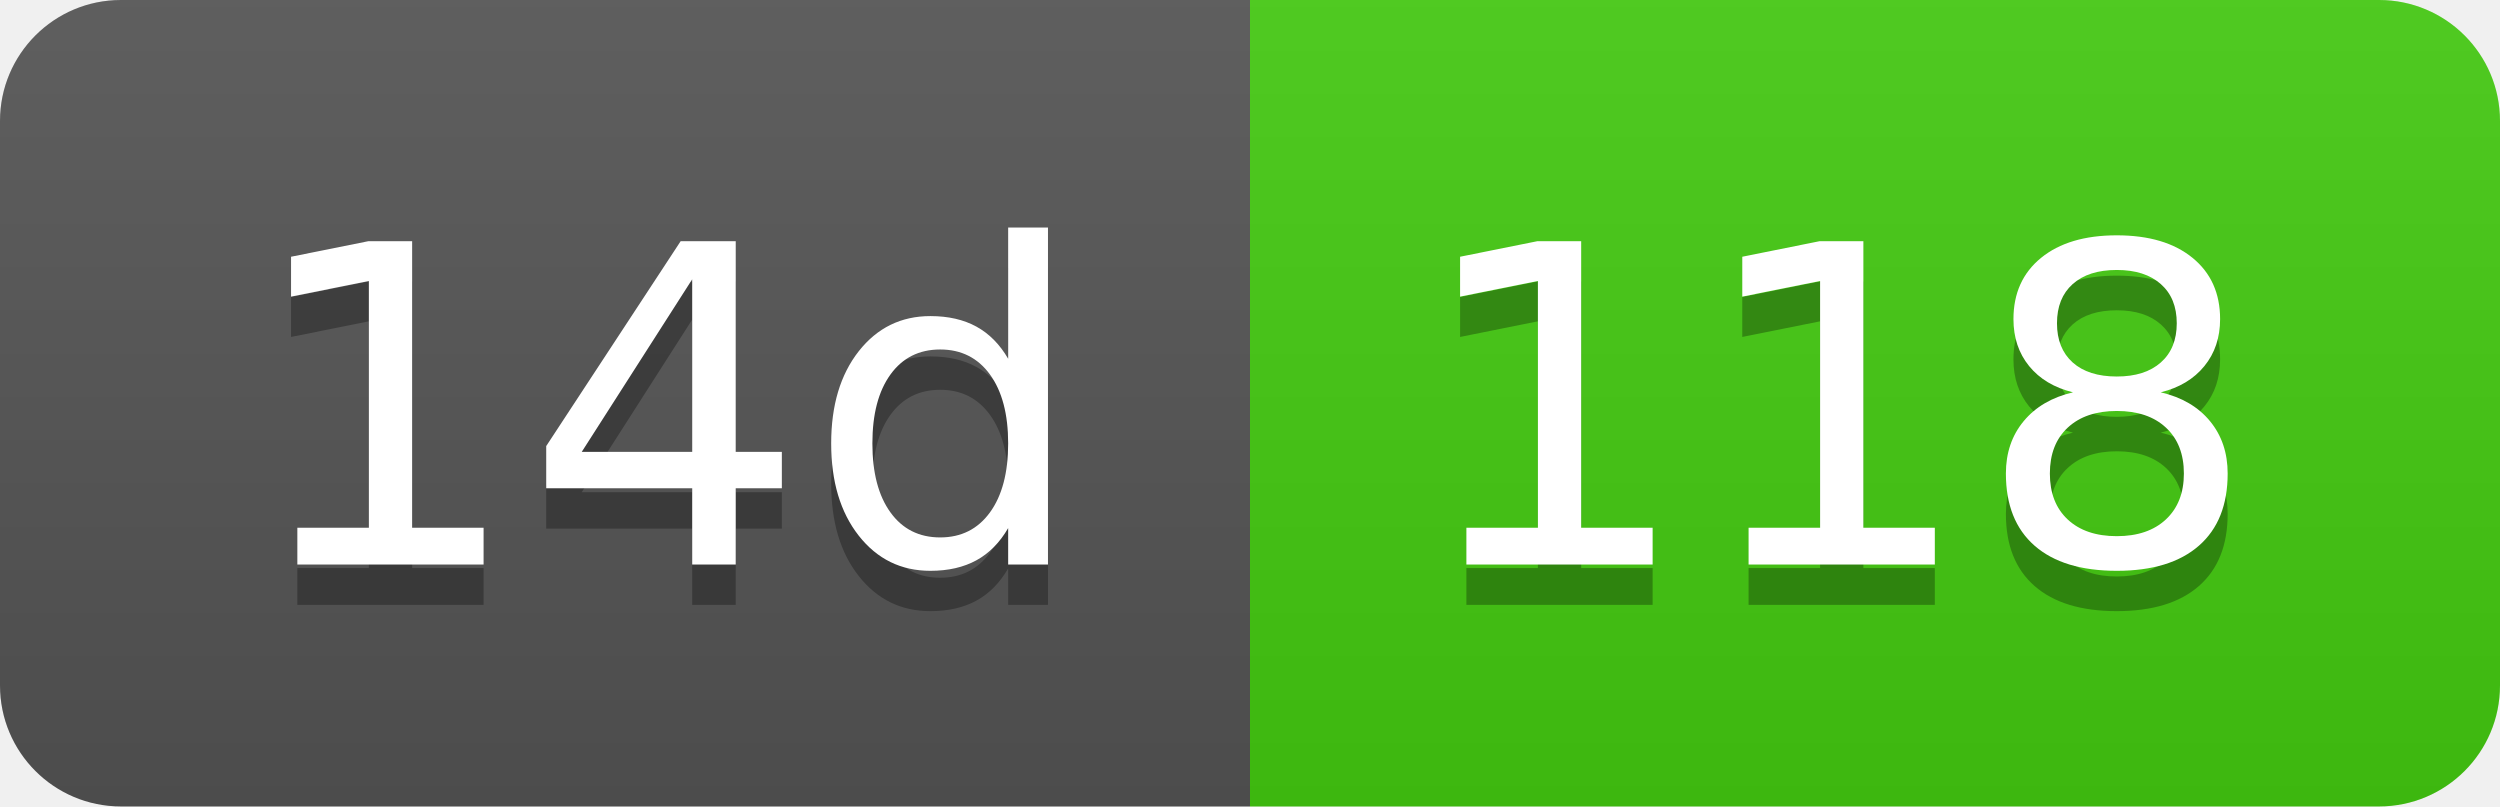
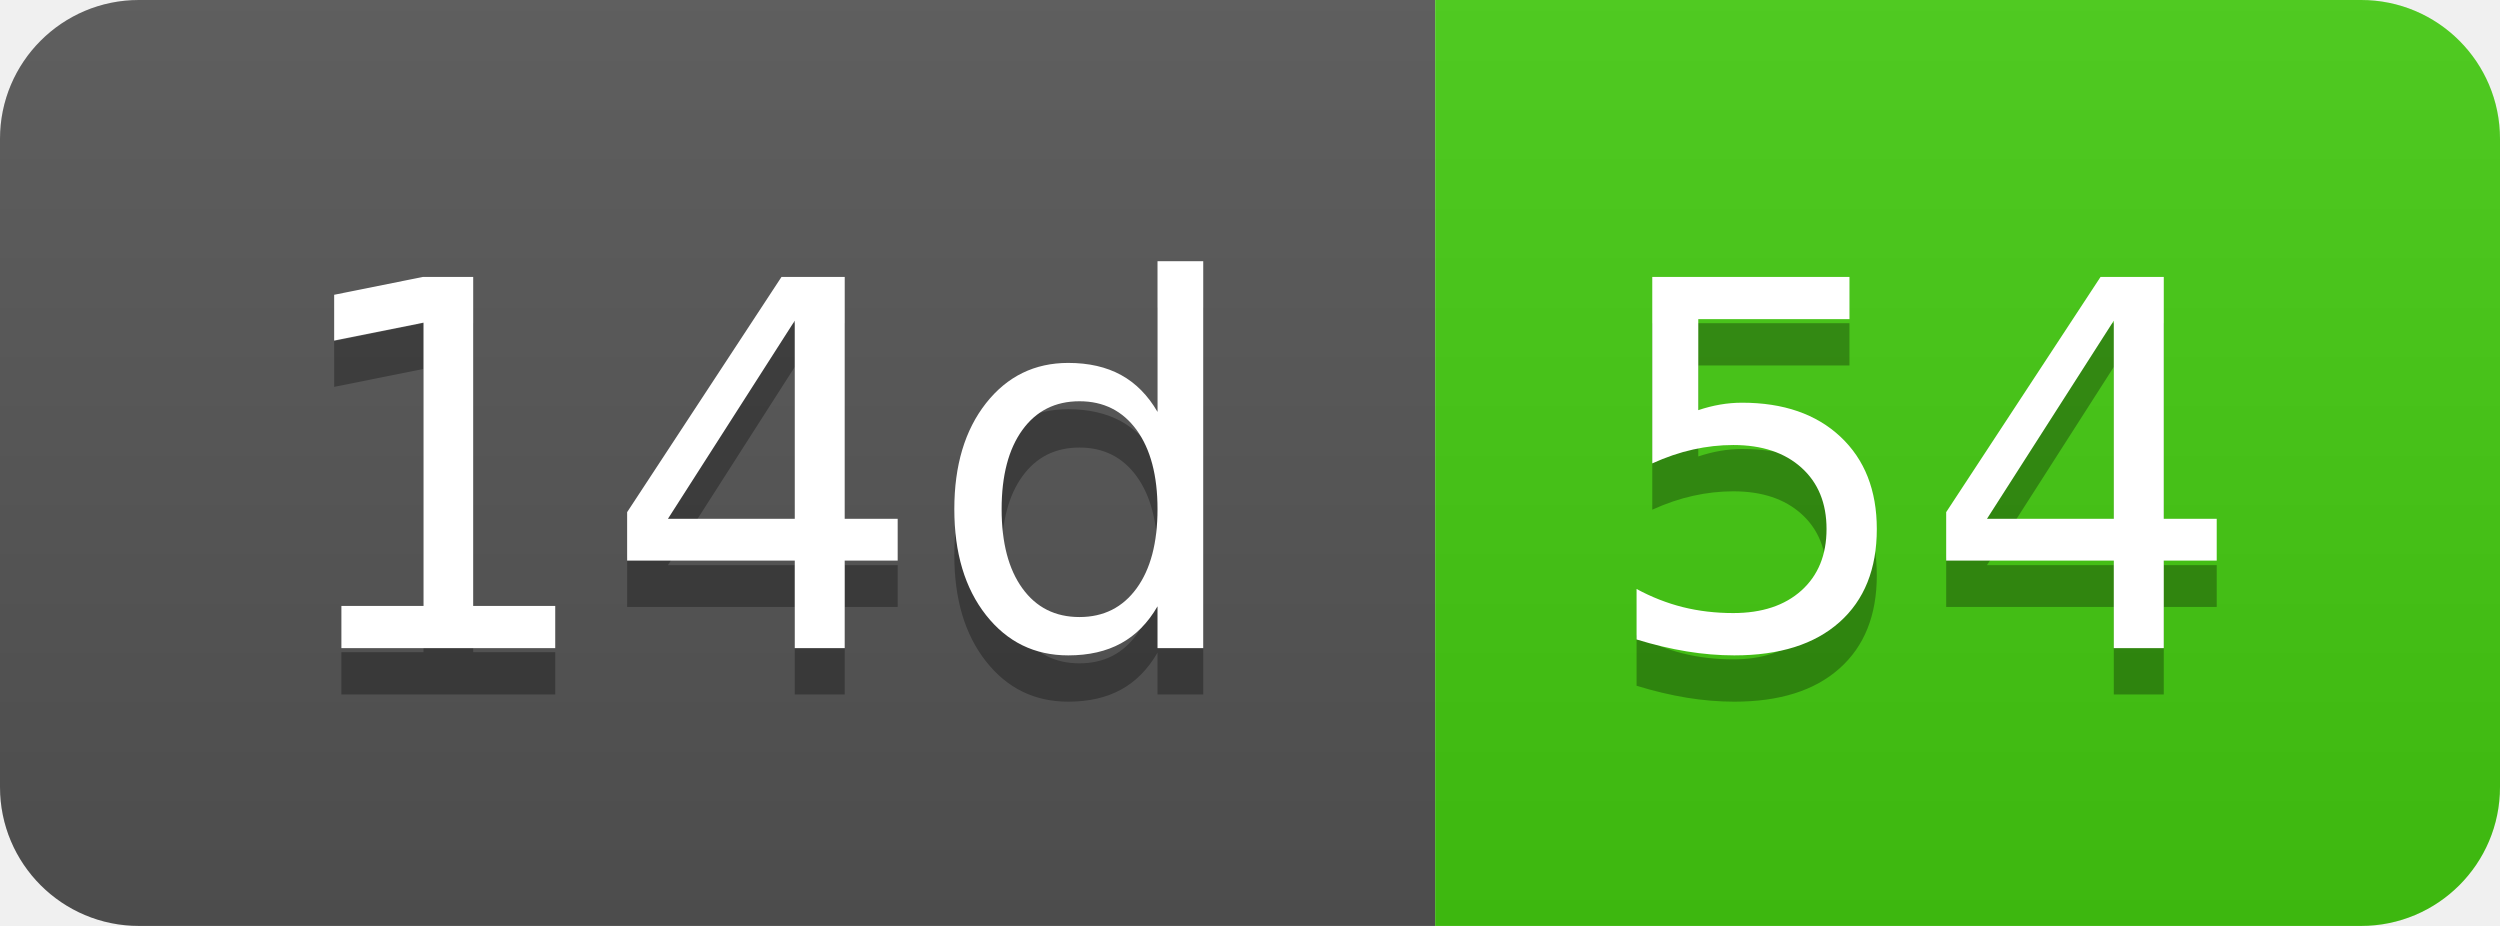
- <svg xmlns="http://www.w3.org/2000/svg" width="62" height="20" role="img" aria-label="14d: 118">
+ <svg xmlns="http://www.w3.org/2000/svg" width="54" height="20" role="img" aria-label="14d: 54">
  <linearGradient id="s" x2="0" y2="100%">
    <stop offset="0" stop-color="#bbb" stop-opacity=".1" />
    <stop offset="1" stop-opacity=".1" />
  </linearGradient>
  <clipPath id="r">
-     <rect width="62" height="20" rx="3" fill="#fff" />
+     <rect width="54" height="20" rx="3" fill="#fff" />
  </clipPath>
  <g clip-path="url(#r)">
    <rect width="31" height="20" fill="#555" />
-     <rect x="31" width="31" height="20" fill="#4c1" />
-     <rect width="62" height="20" fill="url(#s)" />
+     <rect x="31" width="23" height="20" fill="#4c1" />
+     <rect width="54" height="20" fill="url(#s)" />
  </g>
  <g fill="#fff" text-anchor="middle" font-family="Verdana,Geneva,DejaVu Sans,sans-serif" text-rendering="geometricPrecision" font-size="110">
    <text aria-hidden="true" x="165" y="150" fill="#010101" fill-opacity=".3" transform="scale(.1)" textLength="210">14d</text>
    <text x="165" y="140" transform="scale(.1)" fill="#fff" textLength="210">14d</text>
-     <text aria-hidden="true" x="455" y="150" fill="#010101" fill-opacity=".3" transform="scale(.1)" textLength="210">118</text>
-     <text x="455" y="140" transform="scale(.1)" fill="#fff" textLength="210">118</text>
+     <text aria-hidden="true" x="415" y="150" fill="#010101" fill-opacity=".3" transform="scale(.1)" textLength="130">54</text>
+     <text x="415" y="140" transform="scale(.1)" fill="#fff" textLength="130">54</text>
  </g>
</svg>
